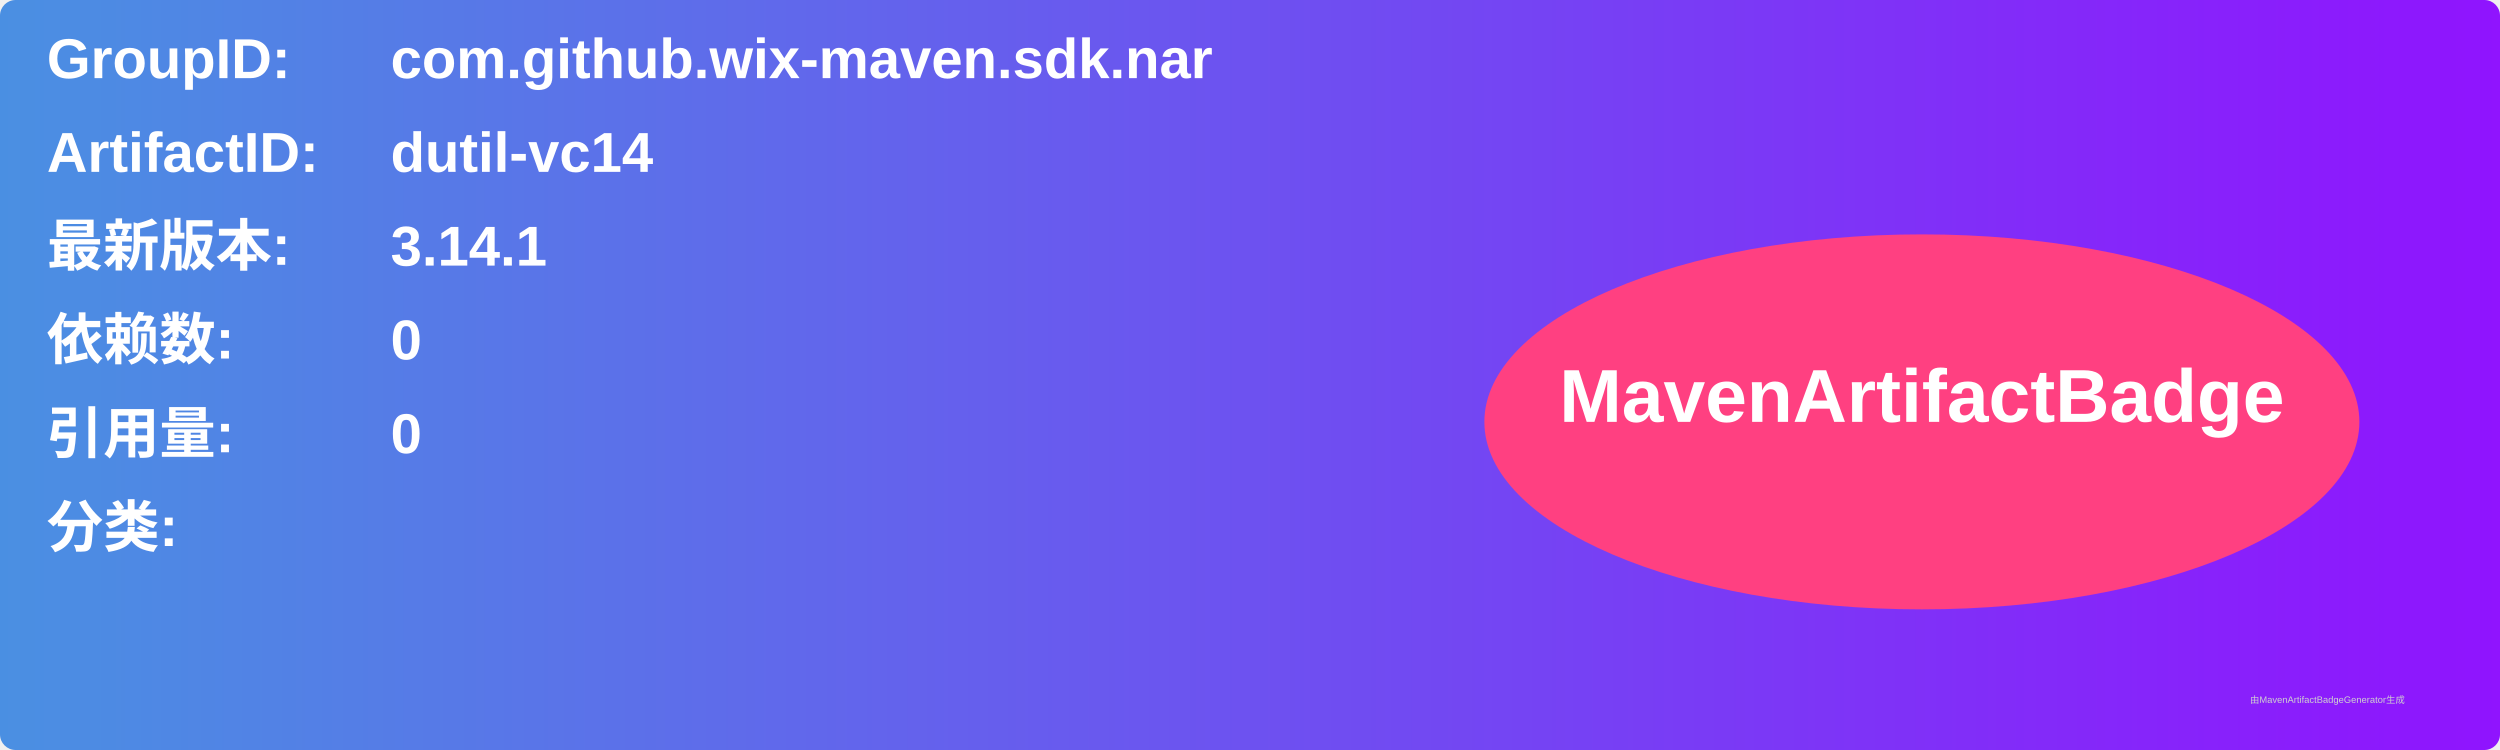
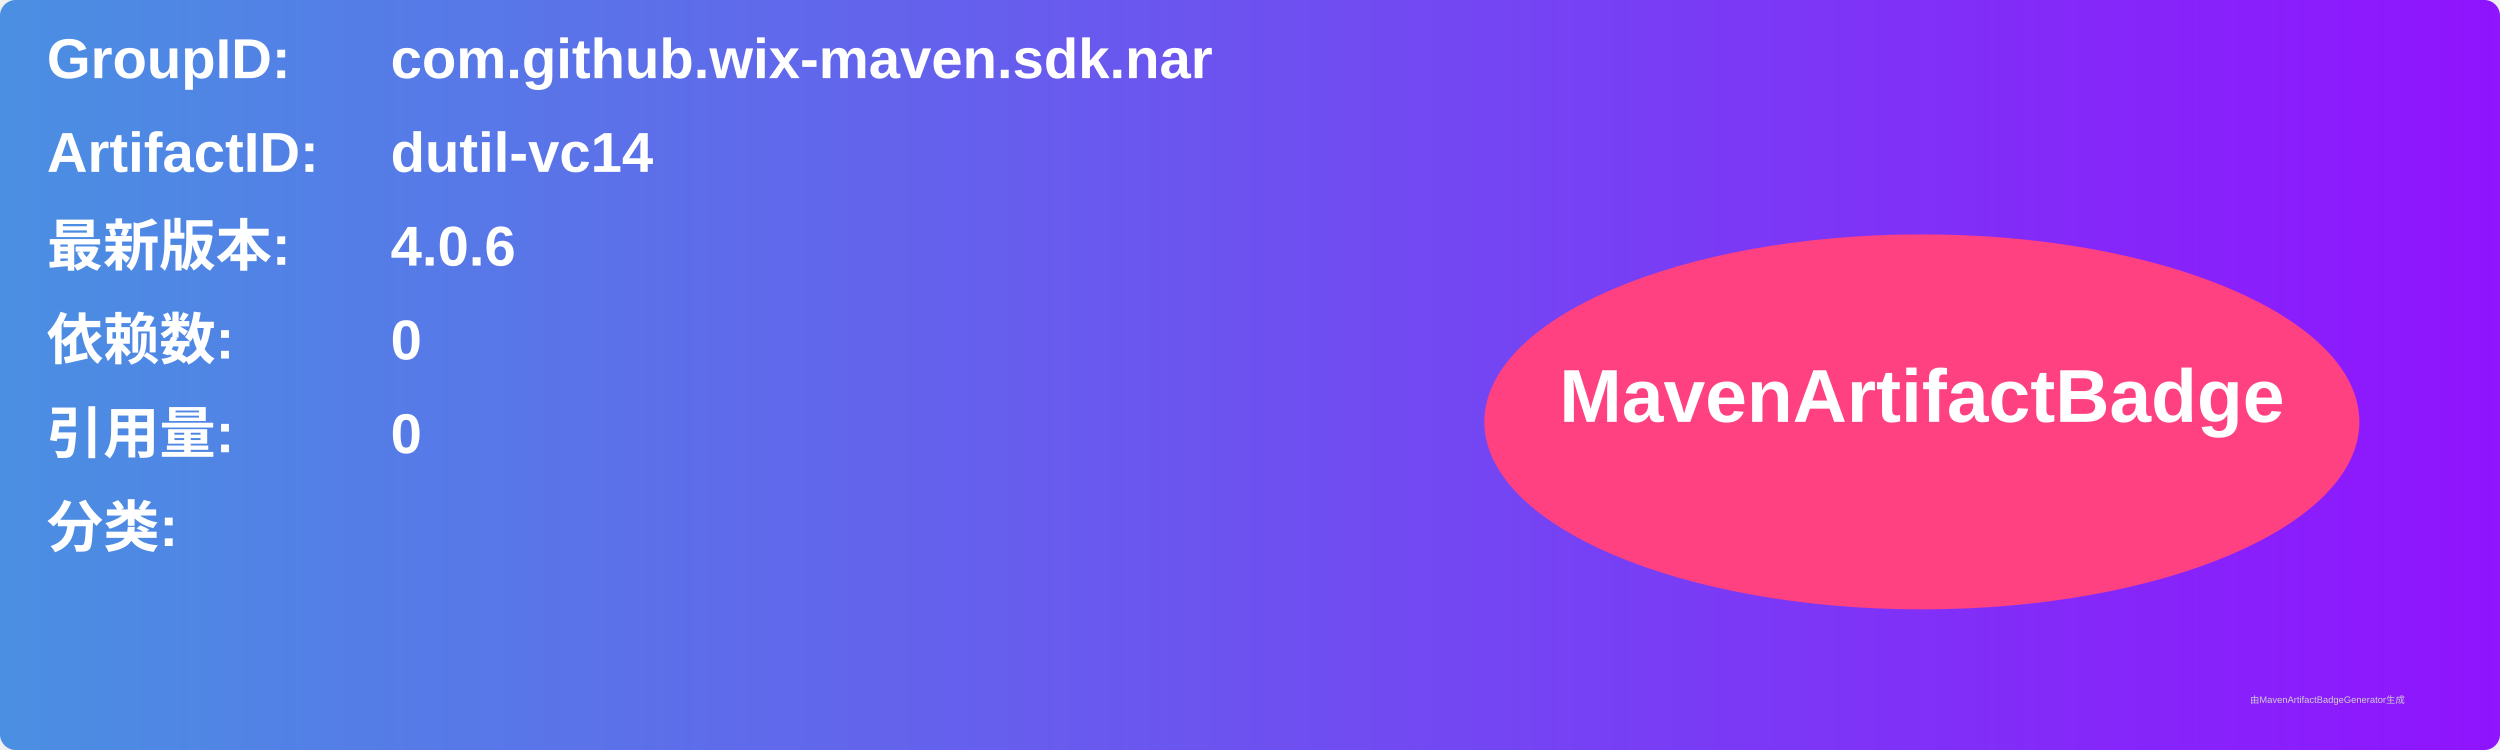
<svg xmlns="http://www.w3.org/2000/svg" width="800" height="240" viewBox="0 0 800 240">
  <linearGradient id="grad" x1="0%" y1="0%" x2="100%" y2="0%">
    <stop offset="0%" stop-color="#4a90e2" />
    <stop offset="100%" stop-color="#9013fe" />
  </linearGradient>
  <rect width="100%" height="100%" rx="5" ry="5" fill="url(#grad)" />
  <g transform="translate(15, 15)">
    <text x="0" y="10" font-family="Arial" font-size="18" fill="white" font-weight="bold" width="260">GroupID:</text>
    <text x="110" y="10" font-family="Arial" font-size="18" fill="white" font-weight="bold" width="460">com.github.wix-maven.sdk.nar</text>
    <text x="0" y="40" font-family="Arial" font-size="18" fill="white" font-weight="bold" width="260">ArtifactID:</text>
    <text x="110" y="40" font-family="Arial" font-size="18" fill="white" font-weight="bold" width="460">dutil-vc14</text>
    <text x="0" y="70" font-family="Arial" font-size="18" fill="white" font-weight="bold">最新版本:</text>
    <text x="110" y="70" font-family="Arial" font-size="18" fill="white" font-weight="bold">
-       <tspan font-weight="bold">3.14.1</tspan>
+       <tspan font-weight="bold">4.0.6</tspan>
    </text>
    <text x="0" y="100" font-family="Arial" font-size="18" fill="white" font-weight="bold">依赖数: </text>
    <text x="110" y="100" font-family="Arial" font-size="18" fill="white">
      <tspan font-weight="bold">0</tspan>
    </text>
    <text x="0" y="130" font-family="Arial" font-size="18" fill="white" font-weight="bold">引用量: </text>
    <text x="110" y="130" font-family="Arial" font-size="18" fill="white">
      <tspan font-weight="bold">0</tspan>
    </text>
    <text x="0" y="160" font-family="Arial" font-size="18" fill="white" font-weight="bold">分类:</text>
    <text x="10" y="190" font-family="Arial" font-size="10" fill="white">
      <tspan font-weight="bold" />
    </text>
    <ellipse cx="600" cy="120" rx="140" ry="60" fill="#ff4081" />
    <text x="600" y="120" text-anchor="middle" font-family="Arial" font-size="24" fill="white" font-weight="bold">MavenArtifactBadge</text>
  </g>
  <text x="720" y="225" font-family="Arial" font-size="3" fill="#d0d0d0">由MavenArtifactBadgeGenerator生成</text>
</svg>
